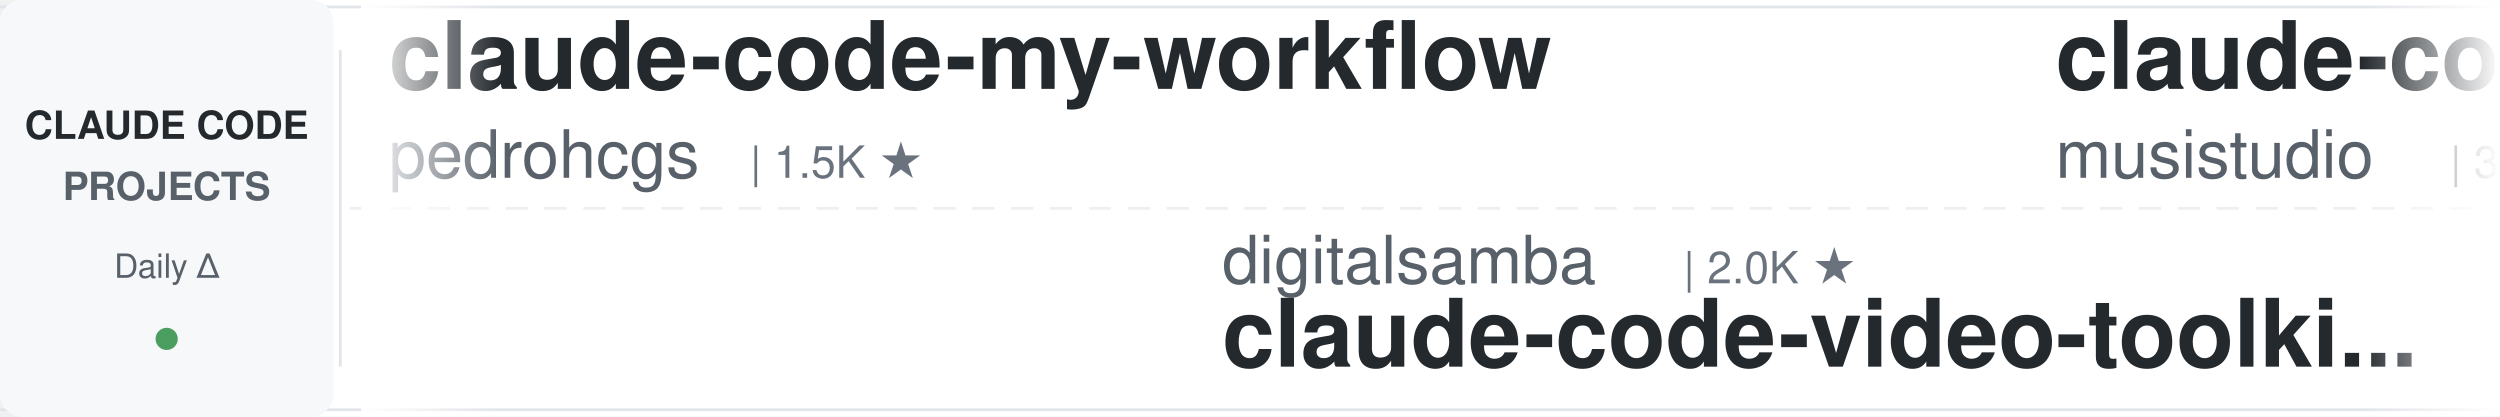
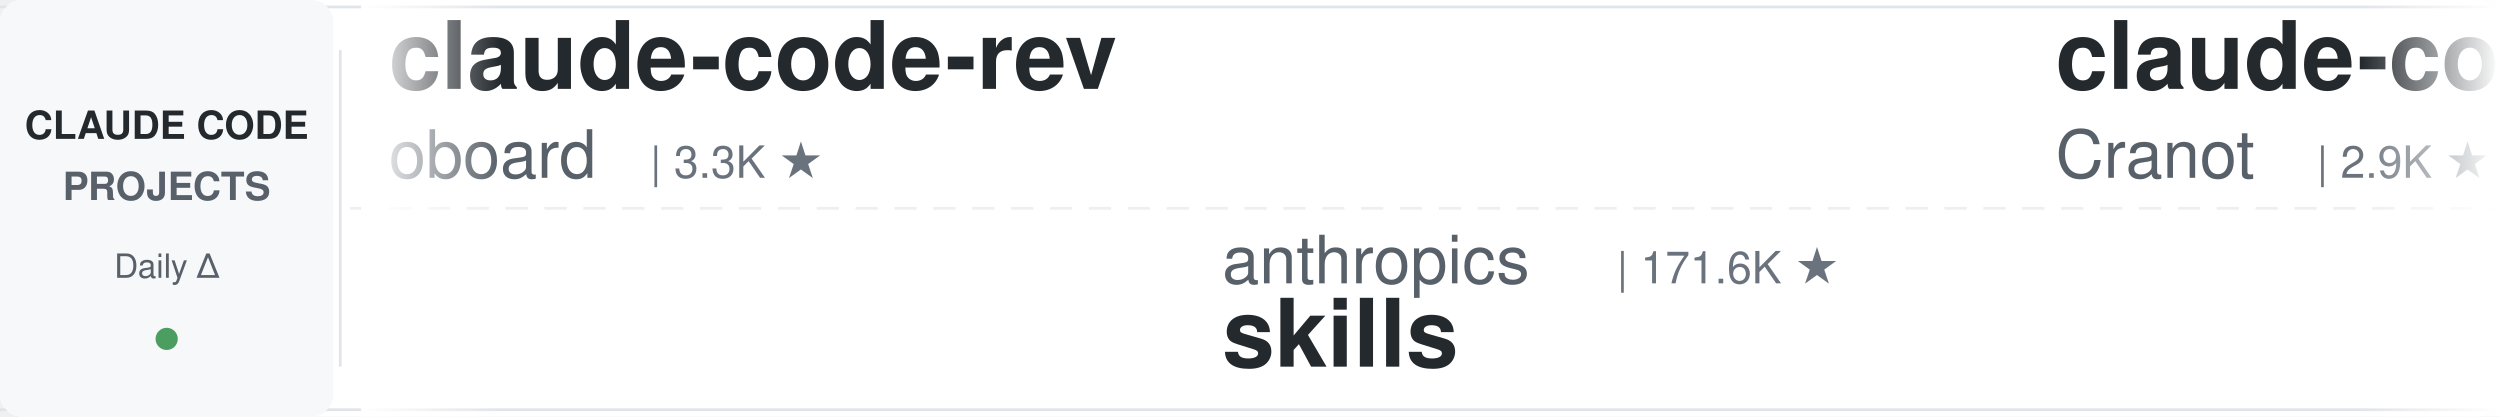
<svg xmlns="http://www.w3.org/2000/svg" width="900" height="150">
  <defs>
    <linearGradient id="leftFade" x1="0%" y1="0%" x2="100%" y2="0%">
      <stop offset="0%" style="stop-color:#ffffff;stop-opacity:1" />
      <stop offset="100%" style="stop-color:#ffffff;stop-opacity:0" />
    </linearGradient>
    <linearGradient id="rightFade" x1="0%" y1="0%" x2="100%" y2="0%">
      <stop offset="0%" style="stop-color:#ffffff;stop-opacity:0" />
      <stop offset="100%" style="stop-color:#ffffff;stop-opacity:1" />
    </linearGradient>
  </defs>
  <rect width="900" height="150" fill="#ffffff" rx="8" />
  <rect x="0" y="2" width="900" height="1" fill="#e1e4e8" />
  <rect x="0" y="147" width="900" height="1" fill="#e1e4e8" />
  <line x1="0" y1="75" x2="900" y2="75" stroke="#e1e4e8" stroke-width="1" stroke-dasharray="8 6" opacity="0.6" />
  <rect x="0" y="0" width="120" height="150" fill="#f6f8fa" rx="8" />
  <text x="60" y="50" font-family="-apple-system, BlinkMacSystemFont, 'Segoe UI', Helvetica, Arial, sans-serif" font-size="14" font-weight="600" fill="#24292e" text-anchor="middle">CLAUDE CODE</text>
  <text x="60" y="72" font-family="-apple-system, BlinkMacSystemFont, 'Segoe UI', Helvetica, Arial, sans-serif" font-size="14" font-weight="600" fill="#586069" text-anchor="middle">PROJECTS</text>
  <text x="60" y="100" font-family="-apple-system, BlinkMacSystemFont, 'Segoe UI', Helvetica, Arial, sans-serif" font-size="12" font-weight="500" fill="#586069" text-anchor="middle">Daily Δ</text>
  <circle cx="60" cy="122" r="4" fill="#22863a" opacity="0.8" />
  <rect x="122" y="18" width="1" height="114" fill="#e1e4e8" />
  <clipPath id="tickerClip">
    <rect x="130" y="0" width="770" height="150" />
  </clipPath>
  <g clip-path="url(#tickerClip)">
    <g id="tickerItems">
      <animateTransform attributeName="transform" attributeType="XML" type="translate" from="0 0" to="-3000 0" dur="54s" repeatCount="indefinite" />
      <g transform="translate(0, 0)">
-         <text x="140" y="32" font-family="-apple-system, BlinkMacSystemFont, 'Segoe UI', Helvetica, Arial, sans-serif" font-size="34" font-weight="600" fill="#24292e">claude-code-my-workflow</text>
-         <text x="140" y="64" font-family="-apple-system, BlinkMacSystemFont, 'Segoe UI', Helvetica, Arial, sans-serif" font-size="24" font-weight="400" fill="#586069">pedrohcgs</text>
-         <text x="270" y="64" font-family="-apple-system, BlinkMacSystemFont, 'Segoe UI', Helvetica, Arial, sans-serif" font-size="16" font-weight="500" fill="#6a737d">| 1.5K ★</text>
+         <text x="140" y="32" font-family="-apple-system, BlinkMacSystemFont, 'Segoe UI', Helvetica, Arial, sans-serif" font-size="34" font-weight="600" fill="#24292e">claude-code-rev</text>
+         <text x="140" y="64" font-family="-apple-system, BlinkMacSystemFont, 'Segoe UI', Helvetica, Arial, sans-serif" font-size="24" font-weight="400" fill="#586069">oboard</text>
+         <text x="234" y="64" font-family="-apple-system, BlinkMacSystemFont, 'Segoe UI', Helvetica, Arial, sans-serif" font-size="16" font-weight="500" fill="#6a737d">| 3.3K ★</text>
      </g>
      <g transform="translate(300, 0)">
-         <text x="140" y="102" font-family="-apple-system, BlinkMacSystemFont, 'Segoe UI', Helvetica, Arial, sans-serif" font-size="24" font-weight="400" fill="#586069">digitalsamba</text>
-         <text x="306" y="102" font-family="-apple-system, BlinkMacSystemFont, 'Segoe UI', Helvetica, Arial, sans-serif" font-size="16" font-weight="500" fill="#6a737d">| 2.0K ★</text>
-         <text x="140" y="132" font-family="-apple-system, BlinkMacSystemFont, 'Segoe UI', Helvetica, Arial, sans-serif" font-size="34" font-weight="600" fill="#24292e">claude-code-video-toolki...</text>
+         <text x="140" y="102" font-family="-apple-system, BlinkMacSystemFont, 'Segoe UI', Helvetica, Arial, sans-serif" font-size="24" font-weight="400" fill="#586069">anthropics</text>
+         <text x="282" y="102" font-family="-apple-system, BlinkMacSystemFont, 'Segoe UI', Helvetica, Arial, sans-serif" font-size="16" font-weight="500" fill="#6a737d">| 171.6K ★</text>
+         <text x="140" y="132" font-family="-apple-system, BlinkMacSystemFont, 'Segoe UI', Helvetica, Arial, sans-serif" font-size="34" font-weight="600" fill="#24292e">skills</text>
      </g>
      <g transform="translate(600, 0)">
-         <text x="140" y="32" font-family="-apple-system, BlinkMacSystemFont, 'Segoe UI', Helvetica, Arial, sans-serif" font-size="34" font-weight="600" fill="#24292e">claude-code-router</text>
-         <text x="140" y="64" font-family="-apple-system, BlinkMacSystemFont, 'Segoe UI', Helvetica, Arial, sans-serif" font-size="24" font-weight="400" fill="#586069">musistudio</text>
-         <text x="282" y="64" font-family="-apple-system, BlinkMacSystemFont, 'Segoe UI', Helvetica, Arial, sans-serif" font-size="16" font-weight="500" fill="#6a737d">| 36.9K ★</text>
+         <text x="140" y="32" font-family="-apple-system, BlinkMacSystemFont, 'Segoe UI', Helvetica, Arial, sans-serif" font-size="34" font-weight="600" fill="#24292e">claude-code-guide</text>
+         <text x="140" y="64" font-family="-apple-system, BlinkMacSystemFont, 'Segoe UI', Helvetica, Arial, sans-serif" font-size="24" font-weight="400" fill="#586069">Cranot</text>
+         <text x="234" y="64" font-family="-apple-system, BlinkMacSystemFont, 'Segoe UI', Helvetica, Arial, sans-serif" font-size="16" font-weight="500" fill="#6a737d">| 2.9K ★</text>
      </g>
      <g transform="translate(900, 0)">
-         <text x="140" y="102" font-family="-apple-system, BlinkMacSystemFont, 'Segoe UI', Helvetica, Arial, sans-serif" font-size="24" font-weight="400" fill="#586069">AprilNEA</text>
-         <text x="258" y="102" font-family="-apple-system, BlinkMacSystemFont, 'Segoe UI', Helvetica, Arial, sans-serif" font-size="16" font-weight="500" fill="#6a737d">| 391 ★</text>
-         <text x="140" y="132" font-family="-apple-system, BlinkMacSystemFont, 'Segoe UI', Helvetica, Arial, sans-serif" font-size="34" font-weight="600" fill="#24292e">claude-code-source</text>
+         <text x="140" y="102" font-family="-apple-system, BlinkMacSystemFont, 'Segoe UI', Helvetica, Arial, sans-serif" font-size="24" font-weight="400" fill="#586069">pedrohcgs</text>
+         <text x="270" y="102" font-family="-apple-system, BlinkMacSystemFont, 'Segoe UI', Helvetica, Arial, sans-serif" font-size="16" font-weight="500" fill="#6a737d">| 1.5K ★</text>
+         <text x="140" y="132" font-family="-apple-system, BlinkMacSystemFont, 'Segoe UI', Helvetica, Arial, sans-serif" font-size="34" font-weight="600" fill="#24292e">claude-code-my-workflow</text>
      </g>
      <g transform="translate(1200, 0)">
-         <text x="140" y="32" font-family="-apple-system, BlinkMacSystemFont, 'Segoe UI', Helvetica, Arial, sans-serif" font-size="34" font-weight="600" fill="#24292e">arcads-claude-code</text>
-         <text x="140" y="64" font-family="-apple-system, BlinkMacSystemFont, 'Segoe UI', Helvetica, Arial, sans-serif" font-size="24" font-weight="400" fill="#586069">krusemediallc</text>
-         <text x="318" y="64" font-family="-apple-system, BlinkMacSystemFont, 'Segoe UI', Helvetica, Arial, sans-serif" font-size="16" font-weight="500" fill="#6a737d">| 1.4K ★</text>
+         <text x="140" y="32" font-family="-apple-system, BlinkMacSystemFont, 'Segoe UI', Helvetica, Arial, sans-serif" font-size="34" font-weight="600" fill="#24292e">claude-code-reverse</text>
+         <text x="140" y="64" font-family="-apple-system, BlinkMacSystemFont, 'Segoe UI', Helvetica, Arial, sans-serif" font-size="24" font-weight="400" fill="#586069">Yuyz0112</text>
+         <text x="258" y="64" font-family="-apple-system, BlinkMacSystemFont, 'Segoe UI', Helvetica, Arial, sans-serif" font-size="16" font-weight="500" fill="#6a737d">| 2.4K ★</text>
      </g>
      <g transform="translate(1500, 0)">
-         <text x="140" y="102" font-family="-apple-system, BlinkMacSystemFont, 'Segoe UI', Helvetica, Arial, sans-serif" font-size="24" font-weight="400" fill="#586069">Yeachan-Heo</text>
-         <text x="294" y="102" font-family="-apple-system, BlinkMacSystemFont, 'Segoe UI', Helvetica, Arial, sans-serif" font-size="16" font-weight="500" fill="#6a737d">| 38.8K ★</text>
-         <text x="140" y="132" font-family="-apple-system, BlinkMacSystemFont, 'Segoe UI', Helvetica, Arial, sans-serif" font-size="34" font-weight="600" fill="#24292e">oh-my-claudecode</text>
+         <text x="140" y="102" font-family="-apple-system, BlinkMacSystemFont, 'Segoe UI', Helvetica, Arial, sans-serif" font-size="24" font-weight="400" fill="#586069">Pimzino</text>
+         <text x="246" y="102" font-family="-apple-system, BlinkMacSystemFont, 'Segoe UI', Helvetica, Arial, sans-serif" font-size="16" font-weight="500" fill="#6a737d">| 3.9K ★</text>
+         <text x="140" y="132" font-family="-apple-system, BlinkMacSystemFont, 'Segoe UI', Helvetica, Arial, sans-serif" font-size="34" font-weight="600" fill="#24292e">claude-code-spec-workflo...</text>
      </g>
      <g transform="translate(1800, 0)">
-         <text x="140" y="32" font-family="-apple-system, BlinkMacSystemFont, 'Segoe UI', Helvetica, Arial, sans-serif" font-size="34" font-weight="600" fill="#24292e">edmunds-claude-code</text>
-         <text x="140" y="64" font-family="-apple-system, BlinkMacSystemFont, 'Segoe UI', Helvetica, Arial, sans-serif" font-size="24" font-weight="400" fill="#586069">edmund-io</text>
-         <text x="270" y="64" font-family="-apple-system, BlinkMacSystemFont, 'Segoe UI', Helvetica, Arial, sans-serif" font-size="16" font-weight="500" fill="#6a737d">| 1.5K ★</text>
+         <text x="140" y="32" font-family="-apple-system, BlinkMacSystemFont, 'Segoe UI', Helvetica, Arial, sans-serif" font-size="34" font-weight="600" fill="#24292e">claude-code-video-toolki...</text>
+         <text x="140" y="64" font-family="-apple-system, BlinkMacSystemFont, 'Segoe UI', Helvetica, Arial, sans-serif" font-size="24" font-weight="400" fill="#586069">digitalsamba</text>
+         <text x="306" y="64" font-family="-apple-system, BlinkMacSystemFont, 'Segoe UI', Helvetica, Arial, sans-serif" font-size="16" font-weight="500" fill="#6a737d">| 2.0K ★</text>
      </g>
      <g transform="translate(2100, 0)">
-         <text x="140" y="102" font-family="-apple-system, BlinkMacSystemFont, 'Segoe UI', Helvetica, Arial, sans-serif" font-size="24" font-weight="400" fill="#586069">shareAI-lab</text>
-         <text x="294" y="102" font-family="-apple-system, BlinkMacSystemFont, 'Segoe UI', Helvetica, Arial, sans-serif" font-size="16" font-weight="500" fill="#6a737d">| 75.3K ★</text>
-         <text x="140" y="132" font-family="-apple-system, BlinkMacSystemFont, 'Segoe UI', Helvetica, Arial, sans-serif" font-size="34" font-weight="600" fill="#24292e">learn-claude-code</text>
+         <text x="140" y="102" font-family="-apple-system, BlinkMacSystemFont, 'Segoe UI', Helvetica, Arial, sans-serif" font-size="24" font-weight="400" fill="#586069">feiskyer</text>
+         <text x="258" y="102" font-family="-apple-system, BlinkMacSystemFont, 'Segoe UI', Helvetica, Arial, sans-serif" font-size="16" font-weight="500" fill="#6a737d">| 1.6K ★</text>
+         <text x="140" y="132" font-family="-apple-system, BlinkMacSystemFont, 'Segoe UI', Helvetica, Arial, sans-serif" font-size="34" font-weight="600" fill="#24292e">claude-code-settings</text>
      </g>
      <g transform="translate(2400, 0)">
-         <text x="140" y="32" font-family="-apple-system, BlinkMacSystemFont, 'Segoe UI', Helvetica, Arial, sans-serif" font-size="34" font-weight="600" fill="#24292e">claude_code_src</text>
-         <text x="140" y="64" font-family="-apple-system, BlinkMacSystemFont, 'Segoe UI', Helvetica, Arial, sans-serif" font-size="24" font-weight="400" fill="#586069">ponponon</text>
-         <text x="258" y="64" font-family="-apple-system, BlinkMacSystemFont, 'Segoe UI', Helvetica, Arial, sans-serif" font-size="16" font-weight="500" fill="#6a737d">| 2.3K ★</text>
+         <text x="140" y="32" font-family="-apple-system, BlinkMacSystemFont, 'Segoe UI', Helvetica, Arial, sans-serif" font-size="34" font-weight="600" fill="#24292e">everything-claude-code-z...</text>
+         <text x="140" y="64" font-family="-apple-system, BlinkMacSystemFont, 'Segoe UI', Helvetica, Arial, sans-serif" font-size="24" font-weight="400" fill="#586069">xu-xiang</text>
+         <text x="258" y="64" font-family="-apple-system, BlinkMacSystemFont, 'Segoe UI', Helvetica, Arial, sans-serif" font-size="16" font-weight="500" fill="#6a737d">| 1.9K ★</text>
      </g>
      <g transform="translate(2700, 0)">
-         <text x="140" y="102" font-family="-apple-system, BlinkMacSystemFont, 'Segoe UI', Helvetica, Arial, sans-serif" font-size="24" font-weight="400" fill="#586069">anthropics</text>
-         <text x="282" y="102" font-family="-apple-system, BlinkMacSystemFont, 'Segoe UI', Helvetica, Arial, sans-serif" font-size="16" font-weight="500" fill="#6a737d">| 957 ★</text>
-         <text x="140" y="132" font-family="-apple-system, BlinkMacSystemFont, 'Segoe UI', Helvetica, Arial, sans-serif" font-size="34" font-weight="600" fill="#24292e">claude-code-base-action</text>
+         <text x="140" y="102" font-family="-apple-system, BlinkMacSystemFont, 'Segoe UI', Helvetica, Arial, sans-serif" font-size="24" font-weight="400" fill="#586069">Alishahryar1</text>
+         <text x="306" y="102" font-family="-apple-system, BlinkMacSystemFont, 'Segoe UI', Helvetica, Arial, sans-serif" font-size="16" font-weight="500" fill="#6a737d">| 49.8K ★</text>
+         <text x="140" y="132" font-family="-apple-system, BlinkMacSystemFont, 'Segoe UI', Helvetica, Arial, sans-serif" font-size="34" font-weight="600" fill="#24292e">free-claude-code</text>
      </g>
      <g transform="translate(3000, 0)">
-         <text x="140" y="32" font-family="-apple-system, BlinkMacSystemFont, 'Segoe UI', Helvetica, Arial, sans-serif" font-size="34" font-weight="600" fill="#24292e">claude-code-my-workflow</text>
-         <text x="140" y="64" font-family="-apple-system, BlinkMacSystemFont, 'Segoe UI', Helvetica, Arial, sans-serif" font-size="24" font-weight="400" fill="#586069">pedrohcgs</text>
-         <text x="270" y="64" font-family="-apple-system, BlinkMacSystemFont, 'Segoe UI', Helvetica, Arial, sans-serif" font-size="16" font-weight="500" fill="#6a737d">| 1.5K ★</text>
+         <text x="140" y="32" font-family="-apple-system, BlinkMacSystemFont, 'Segoe UI', Helvetica, Arial, sans-serif" font-size="34" font-weight="600" fill="#24292e">claude-code-rev</text>
+         <text x="140" y="64" font-family="-apple-system, BlinkMacSystemFont, 'Segoe UI', Helvetica, Arial, sans-serif" font-size="24" font-weight="400" fill="#586069">oboard</text>
+         <text x="234" y="64" font-family="-apple-system, BlinkMacSystemFont, 'Segoe UI', Helvetica, Arial, sans-serif" font-size="16" font-weight="500" fill="#6a737d">| 3.3K ★</text>
      </g>
      <g transform="translate(3300, 0)">
-         <text x="140" y="102" font-family="-apple-system, BlinkMacSystemFont, 'Segoe UI', Helvetica, Arial, sans-serif" font-size="24" font-weight="400" fill="#586069">digitalsamba</text>
-         <text x="306" y="102" font-family="-apple-system, BlinkMacSystemFont, 'Segoe UI', Helvetica, Arial, sans-serif" font-size="16" font-weight="500" fill="#6a737d">| 2.0K ★</text>
-         <text x="140" y="132" font-family="-apple-system, BlinkMacSystemFont, 'Segoe UI', Helvetica, Arial, sans-serif" font-size="34" font-weight="600" fill="#24292e">claude-code-video-toolki...</text>
+         <text x="140" y="102" font-family="-apple-system, BlinkMacSystemFont, 'Segoe UI', Helvetica, Arial, sans-serif" font-size="24" font-weight="400" fill="#586069">anthropics</text>
+         <text x="282" y="102" font-family="-apple-system, BlinkMacSystemFont, 'Segoe UI', Helvetica, Arial, sans-serif" font-size="16" font-weight="500" fill="#6a737d">| 171.6K ★</text>
+         <text x="140" y="132" font-family="-apple-system, BlinkMacSystemFont, 'Segoe UI', Helvetica, Arial, sans-serif" font-size="34" font-weight="600" fill="#24292e">skills</text>
      </g>
      <g transform="translate(3600, 0)">
-         <text x="140" y="32" font-family="-apple-system, BlinkMacSystemFont, 'Segoe UI', Helvetica, Arial, sans-serif" font-size="34" font-weight="600" fill="#24292e">claude-code-router</text>
-         <text x="140" y="64" font-family="-apple-system, BlinkMacSystemFont, 'Segoe UI', Helvetica, Arial, sans-serif" font-size="24" font-weight="400" fill="#586069">musistudio</text>
-         <text x="282" y="64" font-family="-apple-system, BlinkMacSystemFont, 'Segoe UI', Helvetica, Arial, sans-serif" font-size="16" font-weight="500" fill="#6a737d">| 36.9K ★</text>
+         <text x="140" y="32" font-family="-apple-system, BlinkMacSystemFont, 'Segoe UI', Helvetica, Arial, sans-serif" font-size="34" font-weight="600" fill="#24292e">claude-code-guide</text>
+         <text x="140" y="64" font-family="-apple-system, BlinkMacSystemFont, 'Segoe UI', Helvetica, Arial, sans-serif" font-size="24" font-weight="400" fill="#586069">Cranot</text>
+         <text x="234" y="64" font-family="-apple-system, BlinkMacSystemFont, 'Segoe UI', Helvetica, Arial, sans-serif" font-size="16" font-weight="500" fill="#6a737d">| 2.9K ★</text>
      </g>
      <g transform="translate(3900, 0)">
-         <text x="140" y="102" font-family="-apple-system, BlinkMacSystemFont, 'Segoe UI', Helvetica, Arial, sans-serif" font-size="24" font-weight="400" fill="#586069">AprilNEA</text>
-         <text x="258" y="102" font-family="-apple-system, BlinkMacSystemFont, 'Segoe UI', Helvetica, Arial, sans-serif" font-size="16" font-weight="500" fill="#6a737d">| 391 ★</text>
-         <text x="140" y="132" font-family="-apple-system, BlinkMacSystemFont, 'Segoe UI', Helvetica, Arial, sans-serif" font-size="34" font-weight="600" fill="#24292e">claude-code-source</text>
+         <text x="140" y="102" font-family="-apple-system, BlinkMacSystemFont, 'Segoe UI', Helvetica, Arial, sans-serif" font-size="24" font-weight="400" fill="#586069">pedrohcgs</text>
+         <text x="270" y="102" font-family="-apple-system, BlinkMacSystemFont, 'Segoe UI', Helvetica, Arial, sans-serif" font-size="16" font-weight="500" fill="#6a737d">| 1.5K ★</text>
+         <text x="140" y="132" font-family="-apple-system, BlinkMacSystemFont, 'Segoe UI', Helvetica, Arial, sans-serif" font-size="34" font-weight="600" fill="#24292e">claude-code-my-workflow</text>
      </g>
    </g>
  </g>
  <rect x="130" y="0" width="50" height="150" fill="url(#leftFade)" />
  <rect x="850" y="0" width="50" height="150" fill="url(#rightFade)" />
</svg>
